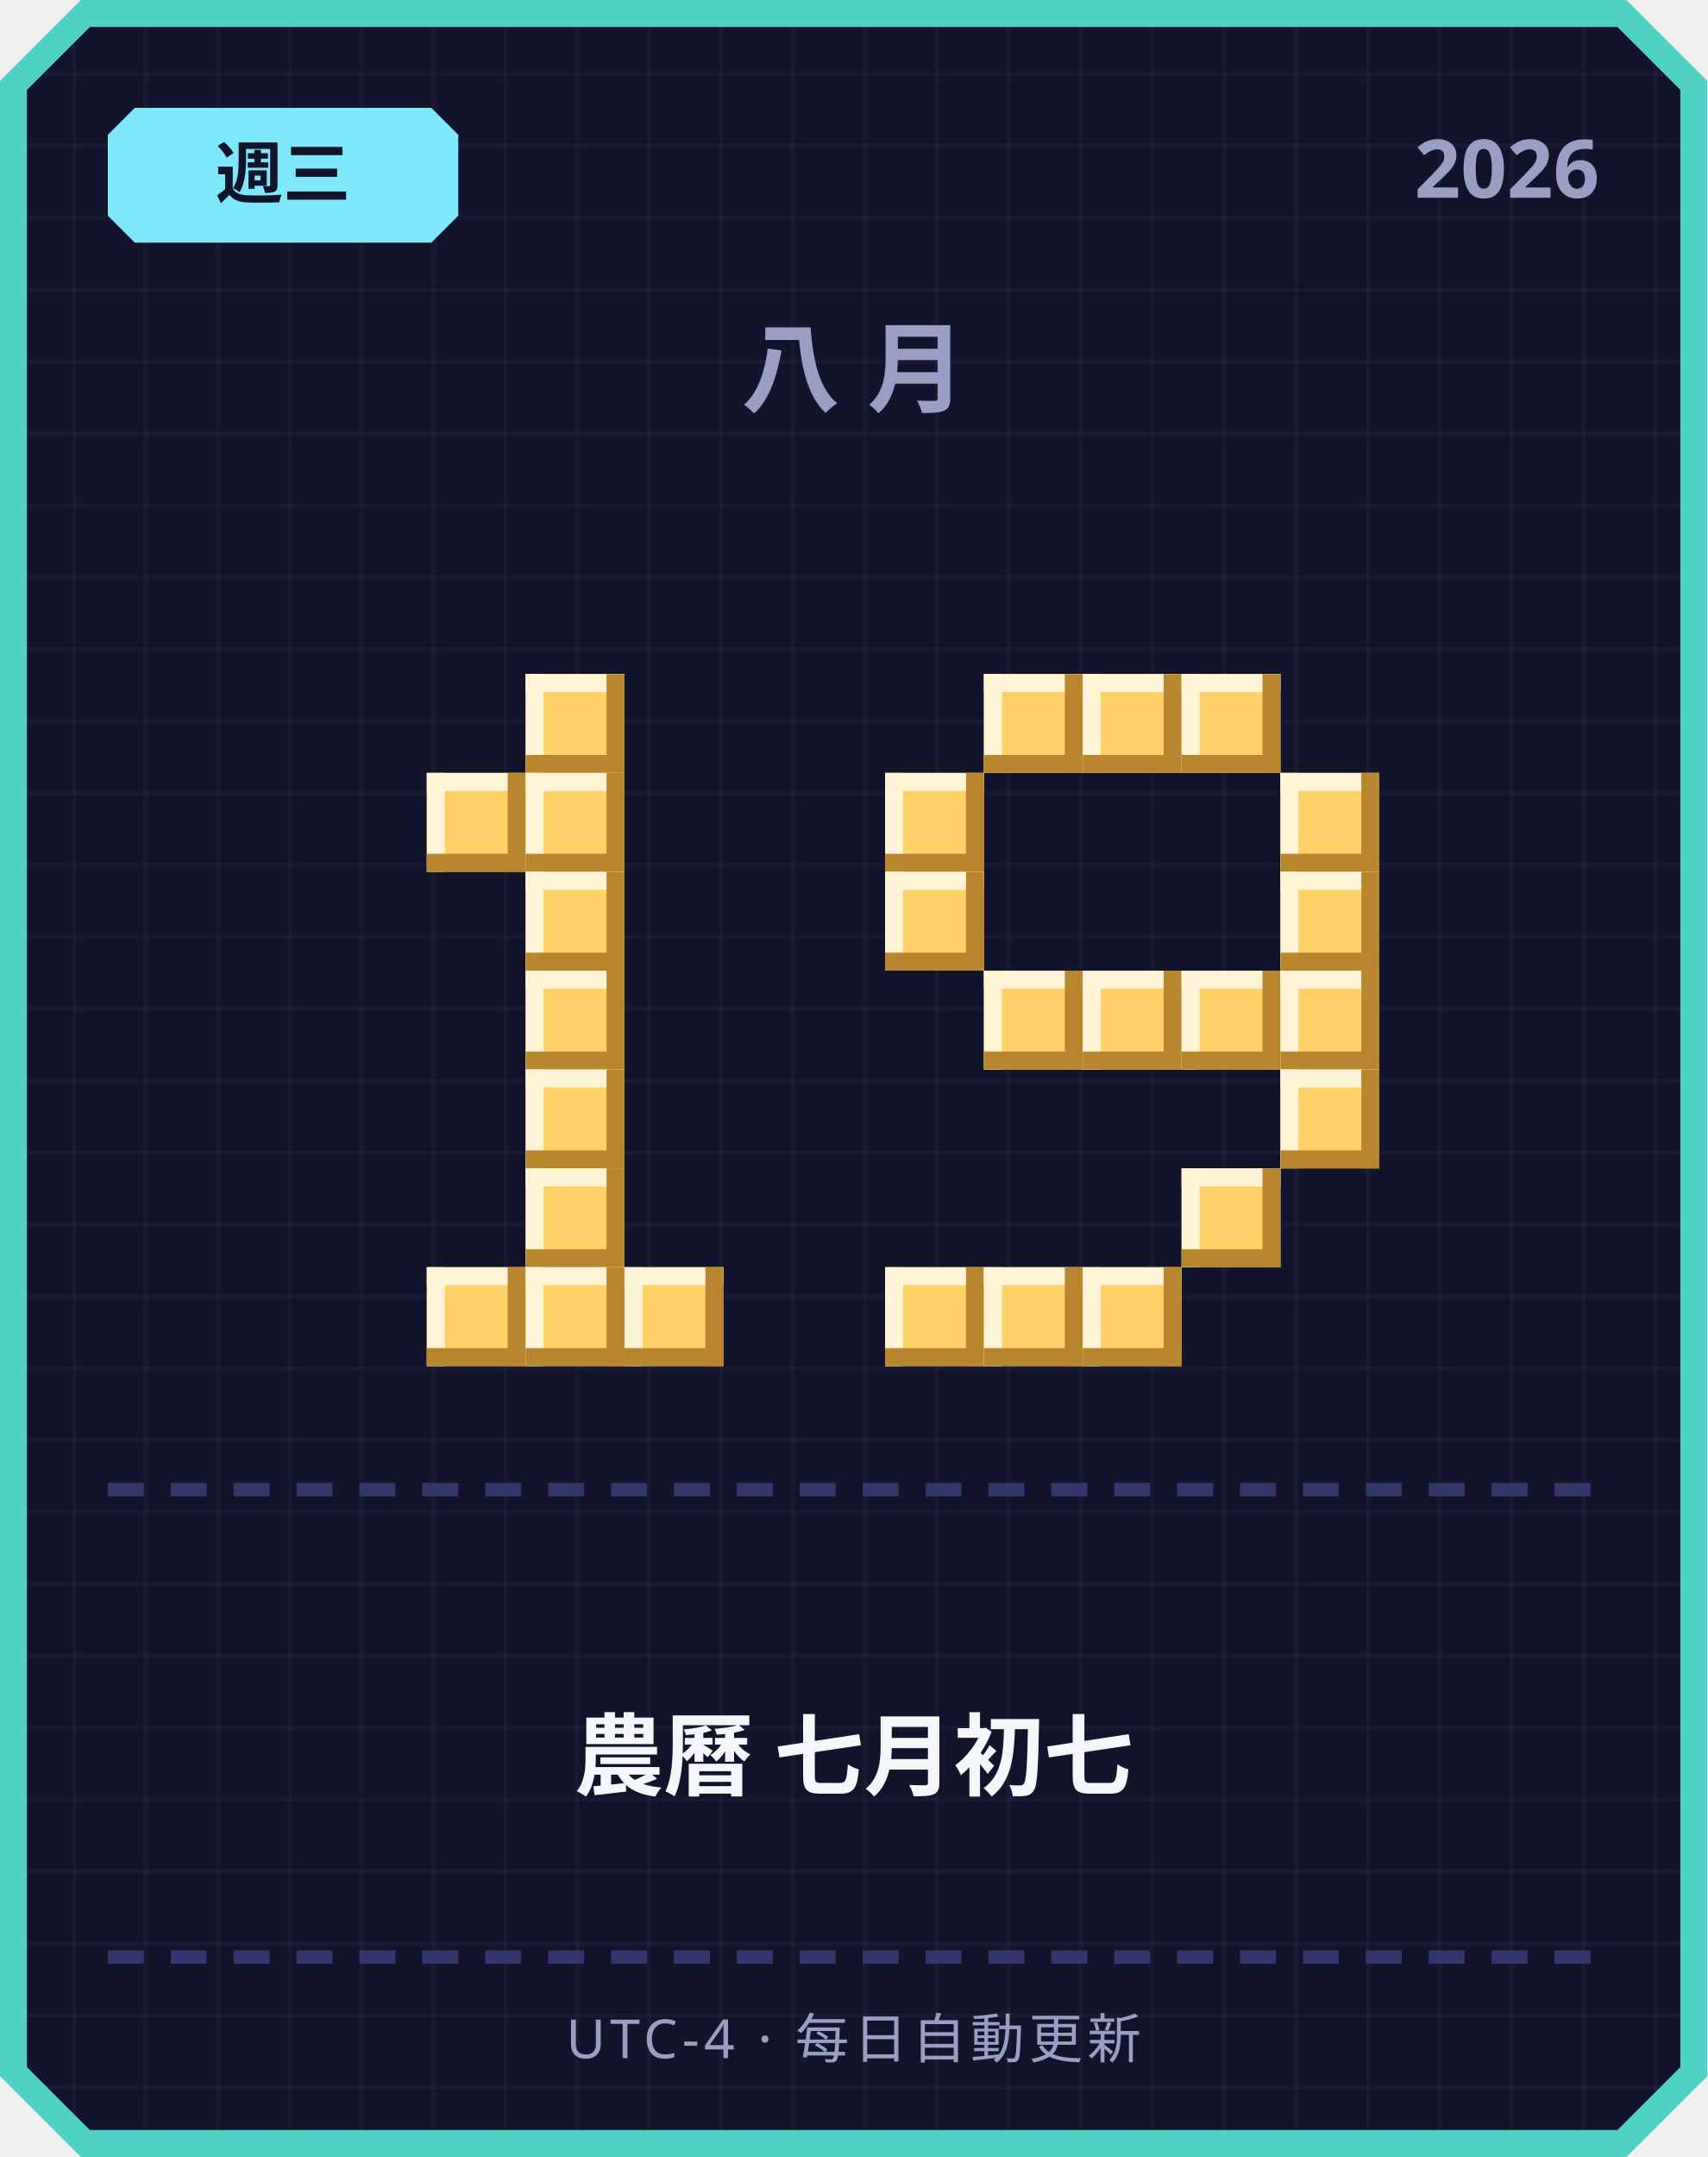
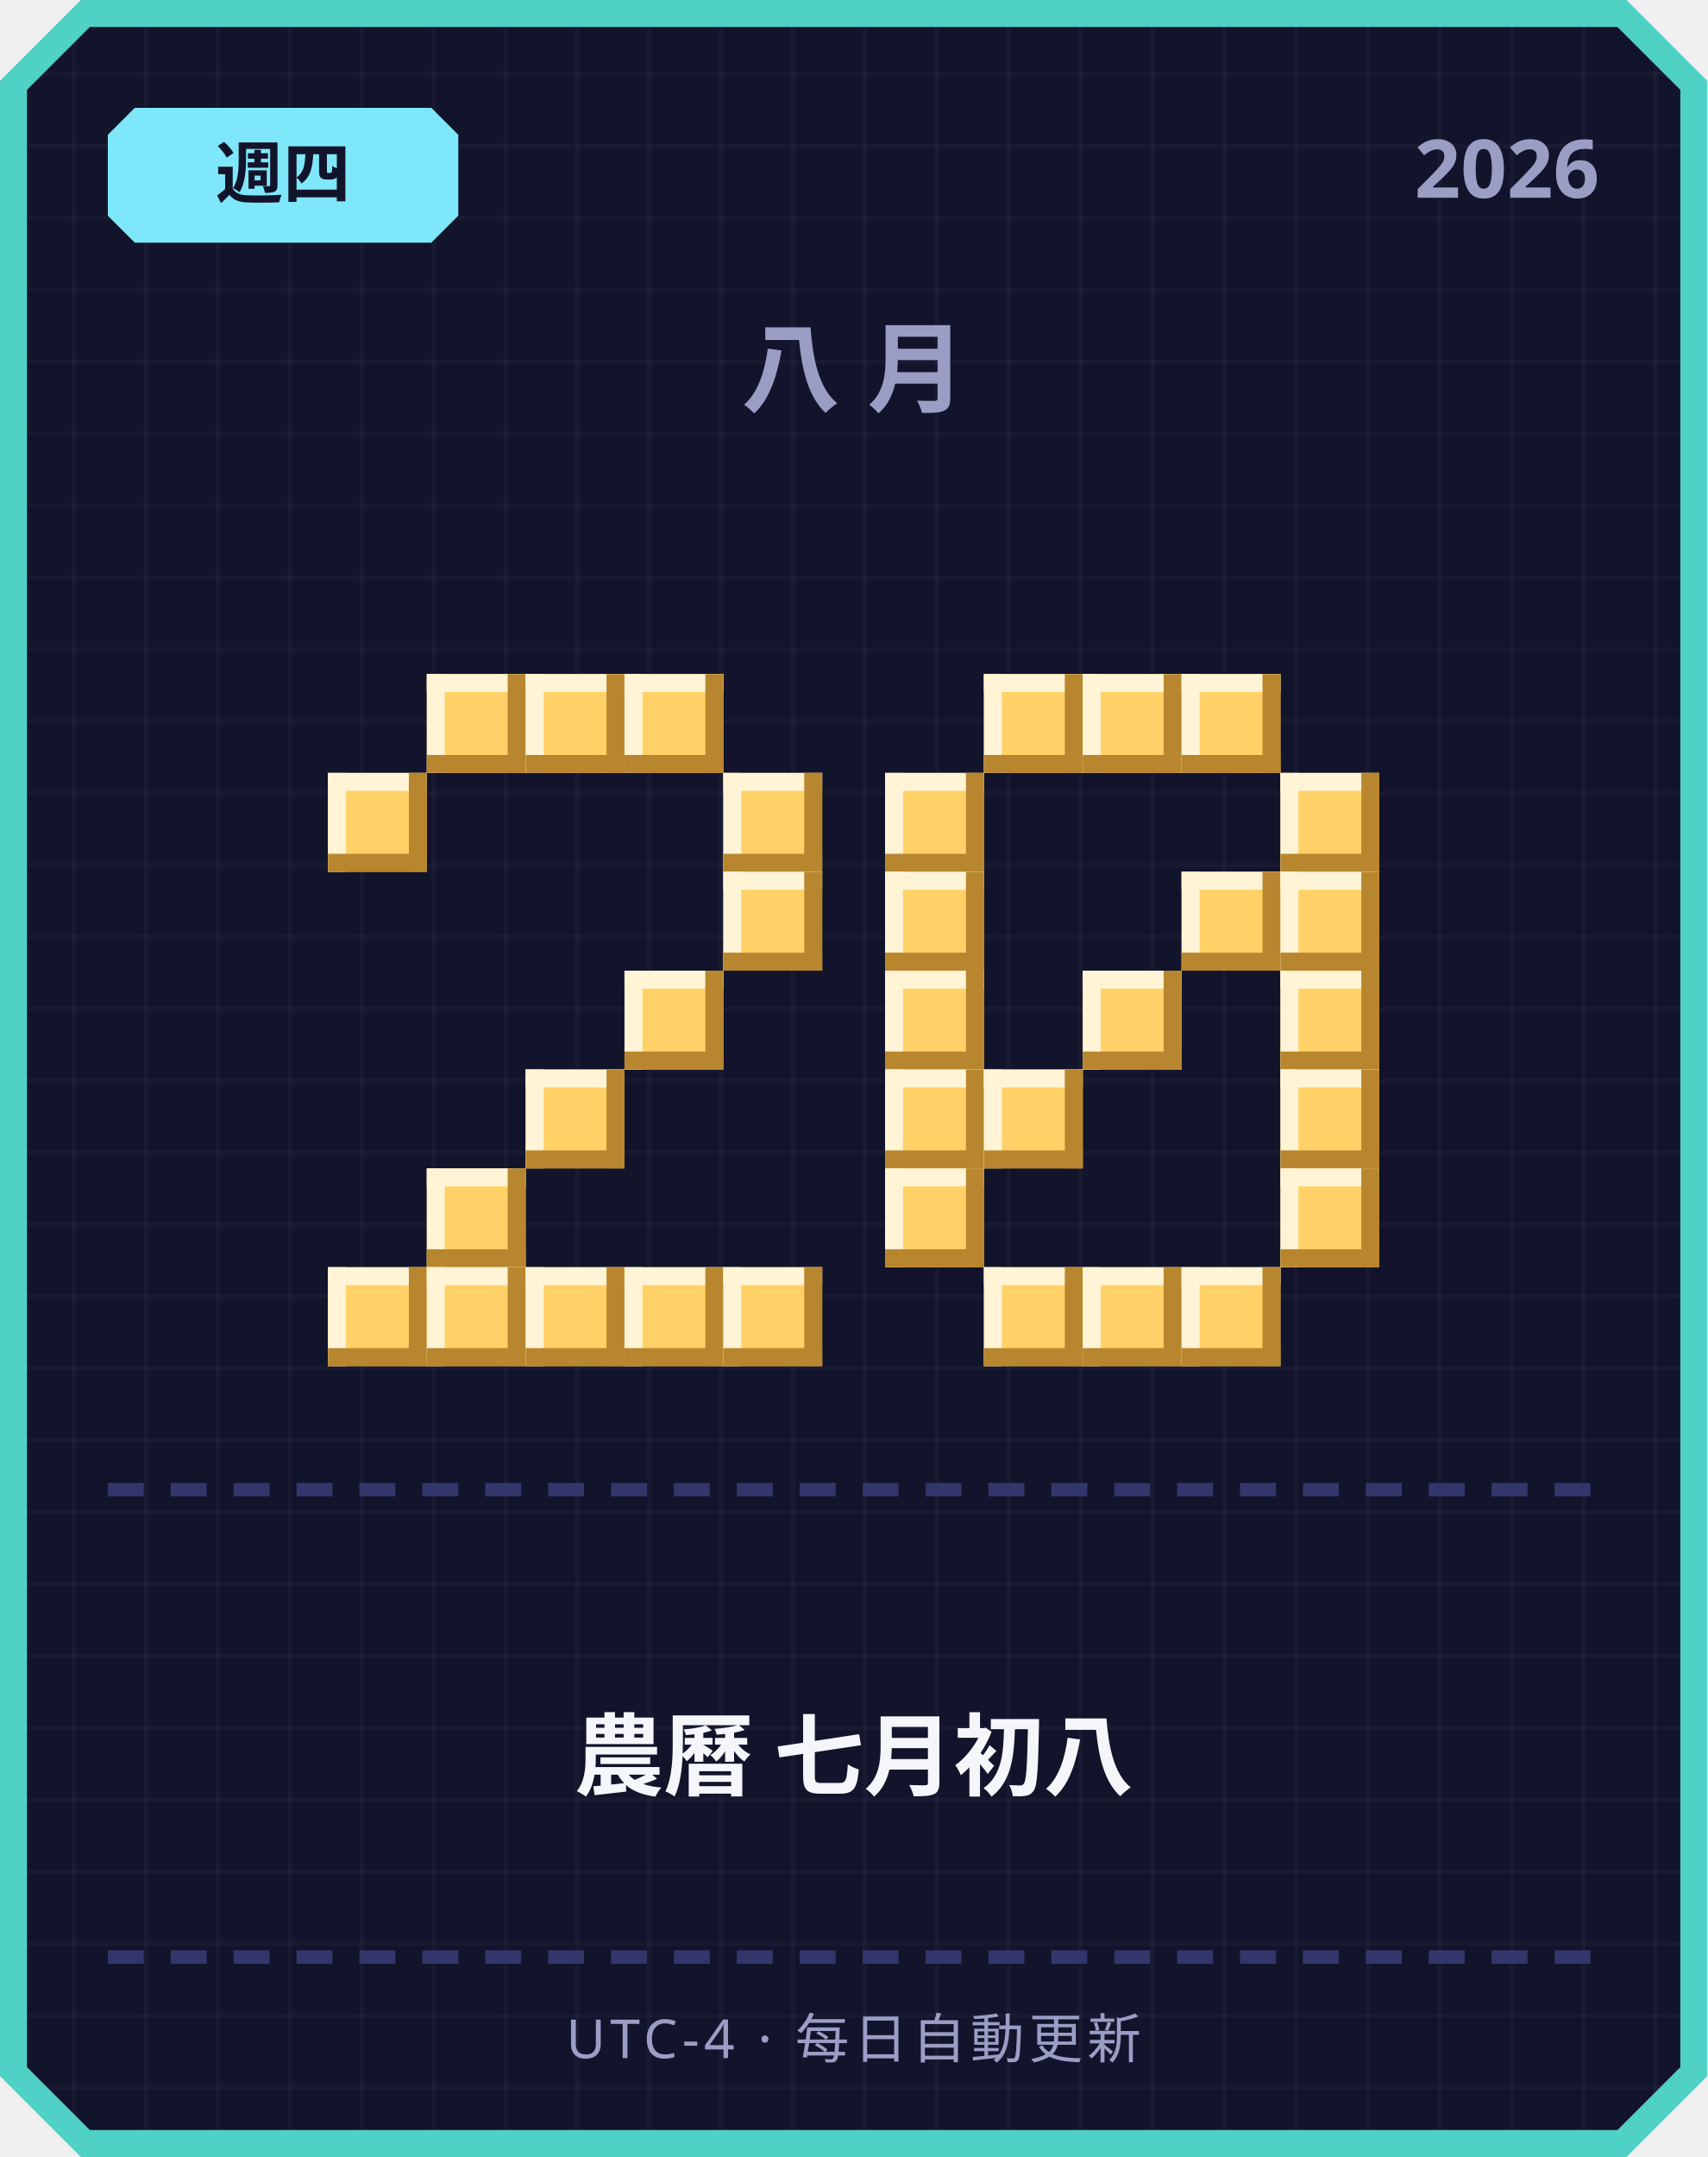
<svg xmlns="http://www.w3.org/2000/svg" width="380" height="480" viewBox="0 0 380 480">
  <defs>
    <pattern id="grid" width="16" height="16" patternUnits="userSpaceOnUse">
      <rect width="16" height="16" fill="#12142b" />
      <rect width="1" height="16" fill="#ffffff" opacity="0.03" />
      <rect width="16" height="1" fill="#ffffff" opacity="0.03" />
    </pattern>
  </defs>
  <path d="M 18,0 L 362,0 L 380,18 L 380,462 L 362,480 L 18,480 L 0,462 L 0,18 Z" fill="#4fd1c5" />
  <path d="M 20,6 L 360,6 L 374,20 L 374,460 L 360,474 L 20,474 L 6,460 L 6,20 Z" fill="url(#grid)" />
  <path d="M 30,24 L 96,24 L 102,30 L 102,48 L 96,54 L 30,54 L 24,48 L 24,30 Z" fill="#7ee8fa" />
-   <text x="63" y="44" text-anchor="middle" font-family="'Segoe UI', sans-serif" font-size="15" font-weight="700" fill="#12142b">週三</text>
+   <text x="63" y="44" text-anchor="middle" font-family="'Segoe UI', sans-serif" font-size="15" font-weight="700" fill="#12142b">週四</text>
  <text x="356" y="44" text-anchor="end" font-family="'Segoe UI', sans-serif" font-size="18" font-weight="700" fill="#9a9dc4">2026</text>
  <text x="190" y="90" text-anchor="middle" font-family="'Segoe UI', sans-serif" font-size="22" font-weight="700" letter-spacing="6" fill="#9a9dc4">八月</text>
+   <rect x="95" y="150" width="22" height="22" fill="#ffd166" />
+   <rect x="95" y="150" width="22" height="4" fill="#fff4d6" />
+   <rect x="95" y="150" width="4" height="22" fill="#fff4d6" />
+   <rect x="95" y="168" width="22" height="4" fill="#b8862e" />
+   <rect x="113" y="150" width="4" height="22" fill="#b8862e" />
  <rect x="117" y="150" width="22" height="22" fill="#ffd166" />
  <rect x="117" y="150" width="22" height="4" fill="#fff4d6" />
  <rect x="117" y="150" width="4" height="22" fill="#fff4d6" />
  <rect x="117" y="168" width="22" height="4" fill="#b8862e" />
  <rect x="135" y="150" width="4" height="22" fill="#b8862e" />
-   <rect x="95" y="172" width="22" height="22" fill="#ffd166" />
-   <rect x="95" y="172" width="22" height="4" fill="#fff4d6" />
-   <rect x="95" y="172" width="4" height="22" fill="#fff4d6" />
-   <rect x="95" y="190" width="22" height="4" fill="#b8862e" />
-   <rect x="113" y="172" width="4" height="22" fill="#b8862e" />
-   <rect x="117" y="172" width="22" height="22" fill="#ffd166" />
-   <rect x="117" y="172" width="22" height="4" fill="#fff4d6" />
-   <rect x="117" y="172" width="4" height="22" fill="#fff4d6" />
-   <rect x="117" y="190" width="22" height="4" fill="#b8862e" />
-   <rect x="135" y="172" width="4" height="22" fill="#b8862e" />
-   <rect x="117" y="194" width="22" height="22" fill="#ffd166" />
-   <rect x="117" y="194" width="22" height="4" fill="#fff4d6" />
-   <rect x="117" y="194" width="4" height="22" fill="#fff4d6" />
-   <rect x="117" y="212" width="22" height="4" fill="#b8862e" />
-   <rect x="135" y="194" width="4" height="22" fill="#b8862e" />
-   <rect x="117" y="216" width="22" height="22" fill="#ffd166" />
-   <rect x="117" y="216" width="22" height="4" fill="#fff4d6" />
-   <rect x="117" y="216" width="4" height="22" fill="#fff4d6" />
-   <rect x="117" y="234" width="22" height="4" fill="#b8862e" />
-   <rect x="135" y="216" width="4" height="22" fill="#b8862e" />
+   <rect x="139" y="150" width="22" height="22" fill="#ffd166" />
+   <rect x="139" y="150" width="22" height="4" fill="#fff4d6" />
+   <rect x="139" y="150" width="4" height="22" fill="#fff4d6" />
+   <rect x="139" y="168" width="22" height="4" fill="#b8862e" />
+   <rect x="157" y="150" width="4" height="22" fill="#b8862e" />
+   <rect x="73" y="172" width="22" height="22" fill="#ffd166" />
+   <rect x="73" y="172" width="22" height="4" fill="#fff4d6" />
+   <rect x="73" y="172" width="4" height="22" fill="#fff4d6" />
+   <rect x="73" y="190" width="22" height="4" fill="#b8862e" />
+   <rect x="91" y="172" width="4" height="22" fill="#b8862e" />
+   <rect x="161" y="172" width="22" height="22" fill="#ffd166" />
+   <rect x="161" y="172" width="22" height="4" fill="#fff4d6" />
+   <rect x="161" y="172" width="4" height="22" fill="#fff4d6" />
+   <rect x="161" y="190" width="22" height="4" fill="#b8862e" />
+   <rect x="179" y="172" width="4" height="22" fill="#b8862e" />
+   <rect x="161" y="194" width="22" height="22" fill="#ffd166" />
+   <rect x="161" y="194" width="22" height="4" fill="#fff4d6" />
+   <rect x="161" y="194" width="4" height="22" fill="#fff4d6" />
+   <rect x="161" y="212" width="22" height="4" fill="#b8862e" />
+   <rect x="179" y="194" width="4" height="22" fill="#b8862e" />
+   <rect x="139" y="216" width="22" height="22" fill="#ffd166" />
+   <rect x="139" y="216" width="22" height="4" fill="#fff4d6" />
+   <rect x="139" y="216" width="4" height="22" fill="#fff4d6" />
+   <rect x="139" y="234" width="22" height="4" fill="#b8862e" />
+   <rect x="157" y="216" width="4" height="22" fill="#b8862e" />
  <rect x="117" y="238" width="22" height="22" fill="#ffd166" />
  <rect x="117" y="238" width="22" height="4" fill="#fff4d6" />
  <rect x="117" y="238" width="4" height="22" fill="#fff4d6" />
  <rect x="117" y="256" width="22" height="4" fill="#b8862e" />
  <rect x="135" y="238" width="4" height="22" fill="#b8862e" />
-   <rect x="117" y="260" width="22" height="22" fill="#ffd166" />
-   <rect x="117" y="260" width="22" height="4" fill="#fff4d6" />
-   <rect x="117" y="260" width="4" height="22" fill="#fff4d6" />
-   <rect x="117" y="278" width="22" height="4" fill="#b8862e" />
-   <rect x="135" y="260" width="4" height="22" fill="#b8862e" />
+   <rect x="95" y="260" width="22" height="22" fill="#ffd166" />
+   <rect x="95" y="260" width="22" height="4" fill="#fff4d6" />
+   <rect x="95" y="260" width="4" height="22" fill="#fff4d6" />
+   <rect x="95" y="278" width="22" height="4" fill="#b8862e" />
+   <rect x="113" y="260" width="4" height="22" fill="#b8862e" />
+   <rect x="73" y="282" width="22" height="22" fill="#ffd166" />
+   <rect x="73" y="282" width="22" height="4" fill="#fff4d6" />
+   <rect x="73" y="282" width="4" height="22" fill="#fff4d6" />
+   <rect x="73" y="300" width="22" height="4" fill="#b8862e" />
+   <rect x="91" y="282" width="4" height="22" fill="#b8862e" />
  <rect x="95" y="282" width="22" height="22" fill="#ffd166" />
  <rect x="95" y="282" width="22" height="4" fill="#fff4d6" />
  <rect x="95" y="282" width="4" height="22" fill="#fff4d6" />
  <rect x="95" y="300" width="22" height="4" fill="#b8862e" />
  <rect x="113" y="282" width="4" height="22" fill="#b8862e" />
  <rect x="117" y="282" width="22" height="22" fill="#ffd166" />
  <rect x="117" y="282" width="22" height="4" fill="#fff4d6" />
  <rect x="117" y="282" width="4" height="22" fill="#fff4d6" />
  <rect x="117" y="300" width="22" height="4" fill="#b8862e" />
  <rect x="135" y="282" width="4" height="22" fill="#b8862e" />
  <rect x="139" y="282" width="22" height="22" fill="#ffd166" />
  <rect x="139" y="282" width="22" height="4" fill="#fff4d6" />
  <rect x="139" y="282" width="4" height="22" fill="#fff4d6" />
  <rect x="139" y="300" width="22" height="4" fill="#b8862e" />
  <rect x="157" y="282" width="4" height="22" fill="#b8862e" />
+   <rect x="161" y="282" width="22" height="22" fill="#ffd166" />
+   <rect x="161" y="282" width="22" height="4" fill="#fff4d6" />
+   <rect x="161" y="282" width="4" height="22" fill="#fff4d6" />
+   <rect x="161" y="300" width="22" height="4" fill="#b8862e" />
+   <rect x="179" y="282" width="4" height="22" fill="#b8862e" />
  <rect x="219" y="150" width="22" height="22" fill="#ffd166" />
  <rect x="219" y="150" width="22" height="4" fill="#fff4d6" />
  <rect x="219" y="150" width="4" height="22" fill="#fff4d6" />
  <rect x="219" y="168" width="22" height="4" fill="#b8862e" />
  <rect x="237" y="150" width="4" height="22" fill="#b8862e" />
  <rect x="241" y="150" width="22" height="22" fill="#ffd166" />
  <rect x="241" y="150" width="22" height="4" fill="#fff4d6" />
  <rect x="241" y="150" width="4" height="22" fill="#fff4d6" />
  <rect x="241" y="168" width="22" height="4" fill="#b8862e" />
  <rect x="259" y="150" width="4" height="22" fill="#b8862e" />
  <rect x="263" y="150" width="22" height="22" fill="#ffd166" />
  <rect x="263" y="150" width="22" height="4" fill="#fff4d6" />
  <rect x="263" y="150" width="4" height="22" fill="#fff4d6" />
  <rect x="263" y="168" width="22" height="4" fill="#b8862e" />
  <rect x="281" y="150" width="4" height="22" fill="#b8862e" />
  <rect x="197" y="172" width="22" height="22" fill="#ffd166" />
  <rect x="197" y="172" width="22" height="4" fill="#fff4d6" />
  <rect x="197" y="172" width="4" height="22" fill="#fff4d6" />
  <rect x="197" y="190" width="22" height="4" fill="#b8862e" />
  <rect x="215" y="172" width="4" height="22" fill="#b8862e" />
  <rect x="285" y="172" width="22" height="22" fill="#ffd166" />
  <rect x="285" y="172" width="22" height="4" fill="#fff4d6" />
  <rect x="285" y="172" width="4" height="22" fill="#fff4d6" />
  <rect x="285" y="190" width="22" height="4" fill="#b8862e" />
  <rect x="303" y="172" width="4" height="22" fill="#b8862e" />
  <rect x="197" y="194" width="22" height="22" fill="#ffd166" />
  <rect x="197" y="194" width="22" height="4" fill="#fff4d6" />
  <rect x="197" y="194" width="4" height="22" fill="#fff4d6" />
  <rect x="197" y="212" width="22" height="4" fill="#b8862e" />
  <rect x="215" y="194" width="4" height="22" fill="#b8862e" />
+   <rect x="263" y="194" width="22" height="22" fill="#ffd166" />
+   <rect x="263" y="194" width="22" height="4" fill="#fff4d6" />
+   <rect x="263" y="194" width="4" height="22" fill="#fff4d6" />
+   <rect x="263" y="212" width="22" height="4" fill="#b8862e" />
+   <rect x="281" y="194" width="4" height="22" fill="#b8862e" />
  <rect x="285" y="194" width="22" height="22" fill="#ffd166" />
  <rect x="285" y="194" width="22" height="4" fill="#fff4d6" />
  <rect x="285" y="194" width="4" height="22" fill="#fff4d6" />
  <rect x="285" y="212" width="22" height="4" fill="#b8862e" />
  <rect x="303" y="194" width="4" height="22" fill="#b8862e" />
-   <rect x="219" y="216" width="22" height="22" fill="#ffd166" />
-   <rect x="219" y="216" width="22" height="4" fill="#fff4d6" />
-   <rect x="219" y="216" width="4" height="22" fill="#fff4d6" />
-   <rect x="219" y="234" width="22" height="4" fill="#b8862e" />
-   <rect x="237" y="216" width="4" height="22" fill="#b8862e" />
+   <rect x="197" y="216" width="22" height="22" fill="#ffd166" />
+   <rect x="197" y="216" width="22" height="4" fill="#fff4d6" />
+   <rect x="197" y="216" width="4" height="22" fill="#fff4d6" />
+   <rect x="197" y="234" width="22" height="4" fill="#b8862e" />
+   <rect x="215" y="216" width="4" height="22" fill="#b8862e" />
  <rect x="241" y="216" width="22" height="22" fill="#ffd166" />
  <rect x="241" y="216" width="22" height="4" fill="#fff4d6" />
  <rect x="241" y="216" width="4" height="22" fill="#fff4d6" />
  <rect x="241" y="234" width="22" height="4" fill="#b8862e" />
  <rect x="259" y="216" width="4" height="22" fill="#b8862e" />
-   <rect x="263" y="216" width="22" height="22" fill="#ffd166" />
-   <rect x="263" y="216" width="22" height="4" fill="#fff4d6" />
-   <rect x="263" y="216" width="4" height="22" fill="#fff4d6" />
-   <rect x="263" y="234" width="22" height="4" fill="#b8862e" />
-   <rect x="281" y="216" width="4" height="22" fill="#b8862e" />
  <rect x="285" y="216" width="22" height="22" fill="#ffd166" />
  <rect x="285" y="216" width="22" height="4" fill="#fff4d6" />
  <rect x="285" y="216" width="4" height="22" fill="#fff4d6" />
  <rect x="285" y="234" width="22" height="4" fill="#b8862e" />
  <rect x="303" y="216" width="4" height="22" fill="#b8862e" />
+   <rect x="197" y="238" width="22" height="22" fill="#ffd166" />
+   <rect x="197" y="238" width="22" height="4" fill="#fff4d6" />
+   <rect x="197" y="238" width="4" height="22" fill="#fff4d6" />
+   <rect x="197" y="256" width="22" height="4" fill="#b8862e" />
+   <rect x="215" y="238" width="4" height="22" fill="#b8862e" />
+   <rect x="219" y="238" width="22" height="22" fill="#ffd166" />
+   <rect x="219" y="238" width="22" height="4" fill="#fff4d6" />
+   <rect x="219" y="238" width="4" height="22" fill="#fff4d6" />
+   <rect x="219" y="256" width="22" height="4" fill="#b8862e" />
+   <rect x="237" y="238" width="4" height="22" fill="#b8862e" />
  <rect x="285" y="238" width="22" height="22" fill="#ffd166" />
  <rect x="285" y="238" width="22" height="4" fill="#fff4d6" />
  <rect x="285" y="238" width="4" height="22" fill="#fff4d6" />
  <rect x="285" y="256" width="22" height="4" fill="#b8862e" />
  <rect x="303" y="238" width="4" height="22" fill="#b8862e" />
-   <rect x="263" y="260" width="22" height="22" fill="#ffd166" />
-   <rect x="263" y="260" width="22" height="4" fill="#fff4d6" />
-   <rect x="263" y="260" width="4" height="22" fill="#fff4d6" />
-   <rect x="263" y="278" width="22" height="4" fill="#b8862e" />
-   <rect x="281" y="260" width="4" height="22" fill="#b8862e" />
-   <rect x="197" y="282" width="22" height="22" fill="#ffd166" />
-   <rect x="197" y="282" width="22" height="4" fill="#fff4d6" />
-   <rect x="197" y="282" width="4" height="22" fill="#fff4d6" />
-   <rect x="197" y="300" width="22" height="4" fill="#b8862e" />
-   <rect x="215" y="282" width="4" height="22" fill="#b8862e" />
+   <rect x="197" y="260" width="22" height="22" fill="#ffd166" />
+   <rect x="197" y="260" width="22" height="4" fill="#fff4d6" />
+   <rect x="197" y="260" width="4" height="22" fill="#fff4d6" />
+   <rect x="197" y="278" width="22" height="4" fill="#b8862e" />
+   <rect x="215" y="260" width="4" height="22" fill="#b8862e" />
+   <rect x="285" y="260" width="22" height="22" fill="#ffd166" />
+   <rect x="285" y="260" width="22" height="4" fill="#fff4d6" />
+   <rect x="285" y="260" width="4" height="22" fill="#fff4d6" />
+   <rect x="285" y="278" width="22" height="4" fill="#b8862e" />
+   <rect x="303" y="260" width="4" height="22" fill="#b8862e" />
  <rect x="219" y="282" width="22" height="22" fill="#ffd166" />
  <rect x="219" y="282" width="22" height="4" fill="#fff4d6" />
  <rect x="219" y="282" width="4" height="22" fill="#fff4d6" />
  <rect x="219" y="300" width="22" height="4" fill="#b8862e" />
  <rect x="237" y="282" width="4" height="22" fill="#b8862e" />
  <rect x="241" y="282" width="22" height="22" fill="#ffd166" />
  <rect x="241" y="282" width="22" height="4" fill="#fff4d6" />
  <rect x="241" y="282" width="4" height="22" fill="#fff4d6" />
  <rect x="241" y="300" width="22" height="4" fill="#b8862e" />
  <rect x="259" y="282" width="4" height="22" fill="#b8862e" />
+   <rect x="263" y="282" width="22" height="22" fill="#ffd166" />
+   <rect x="263" y="282" width="22" height="4" fill="#fff4d6" />
+   <rect x="263" y="282" width="4" height="22" fill="#fff4d6" />
+   <rect x="263" y="300" width="22" height="4" fill="#b8862e" />
+   <rect x="281" y="282" width="4" height="22" fill="#b8862e" />
  <rect x="24" y="330" width="8" height="3" fill="#33366b" />
  <rect x="38" y="330" width="8" height="3" fill="#33366b" />
  <rect x="52" y="330" width="8" height="3" fill="#33366b" />
  <rect x="66" y="330" width="8" height="3" fill="#33366b" />
  <rect x="80" y="330" width="8" height="3" fill="#33366b" />
  <rect x="94" y="330" width="8" height="3" fill="#33366b" />
  <rect x="108" y="330" width="8" height="3" fill="#33366b" />
  <rect x="122" y="330" width="8" height="3" fill="#33366b" />
  <rect x="136" y="330" width="8" height="3" fill="#33366b" />
  <rect x="150" y="330" width="8" height="3" fill="#33366b" />
  <rect x="164" y="330" width="8" height="3" fill="#33366b" />
  <rect x="178" y="330" width="8" height="3" fill="#33366b" />
  <rect x="192" y="330" width="8" height="3" fill="#33366b" />
  <rect x="206" y="330" width="8" height="3" fill="#33366b" />
  <rect x="220" y="330" width="8" height="3" fill="#33366b" />
  <rect x="234" y="330" width="8" height="3" fill="#33366b" />
  <rect x="248" y="330" width="8" height="3" fill="#33366b" />
  <rect x="262" y="330" width="8" height="3" fill="#33366b" />
  <rect x="276" y="330" width="8" height="3" fill="#33366b" />
  <rect x="290" y="330" width="8" height="3" fill="#33366b" />
  <rect x="304" y="330" width="8" height="3" fill="#33366b" />
  <rect x="318" y="330" width="8" height="3" fill="#33366b" />
  <rect x="332" y="330" width="8" height="3" fill="#33366b" />
  <rect x="346" y="330" width="8" height="3" fill="#33366b" />
-   <text x="190" y="398" text-anchor="middle" font-family="'Segoe UI', 'Microsoft JhengHei', sans-serif" font-size="20" font-weight="700" fill="#f5f6fa">農曆 七月初七</text>
+   <text x="190" y="398" text-anchor="middle" font-family="'Segoe UI', 'Microsoft JhengHei', sans-serif" font-size="20" font-weight="700" fill="#f5f6fa">農曆 七月初八</text>
  <rect x="24" y="434" width="8" height="3" fill="#33366b" />
  <rect x="38" y="434" width="8" height="3" fill="#33366b" />
  <rect x="52" y="434" width="8" height="3" fill="#33366b" />
  <rect x="66" y="434" width="8" height="3" fill="#33366b" />
  <rect x="80" y="434" width="8" height="3" fill="#33366b" />
  <rect x="94" y="434" width="8" height="3" fill="#33366b" />
  <rect x="108" y="434" width="8" height="3" fill="#33366b" />
  <rect x="122" y="434" width="8" height="3" fill="#33366b" />
  <rect x="136" y="434" width="8" height="3" fill="#33366b" />
  <rect x="150" y="434" width="8" height="3" fill="#33366b" />
  <rect x="164" y="434" width="8" height="3" fill="#33366b" />
  <rect x="178" y="434" width="8" height="3" fill="#33366b" />
  <rect x="192" y="434" width="8" height="3" fill="#33366b" />
  <rect x="206" y="434" width="8" height="3" fill="#33366b" />
  <rect x="220" y="434" width="8" height="3" fill="#33366b" />
  <rect x="234" y="434" width="8" height="3" fill="#33366b" />
  <rect x="248" y="434" width="8" height="3" fill="#33366b" />
  <rect x="262" y="434" width="8" height="3" fill="#33366b" />
  <rect x="276" y="434" width="8" height="3" fill="#33366b" />
  <rect x="290" y="434" width="8" height="3" fill="#33366b" />
  <rect x="304" y="434" width="8" height="3" fill="#33366b" />
  <rect x="318" y="434" width="8" height="3" fill="#33366b" />
  <rect x="332" y="434" width="8" height="3" fill="#33366b" />
  <rect x="346" y="434" width="8" height="3" fill="#33366b" />
  <text x="190" y="458" text-anchor="middle" font-family="'Segoe UI', sans-serif" font-size="12" letter-spacing="1" fill="#9a9dc4">UTC-4 · 每日自動更新</text>
</svg>
